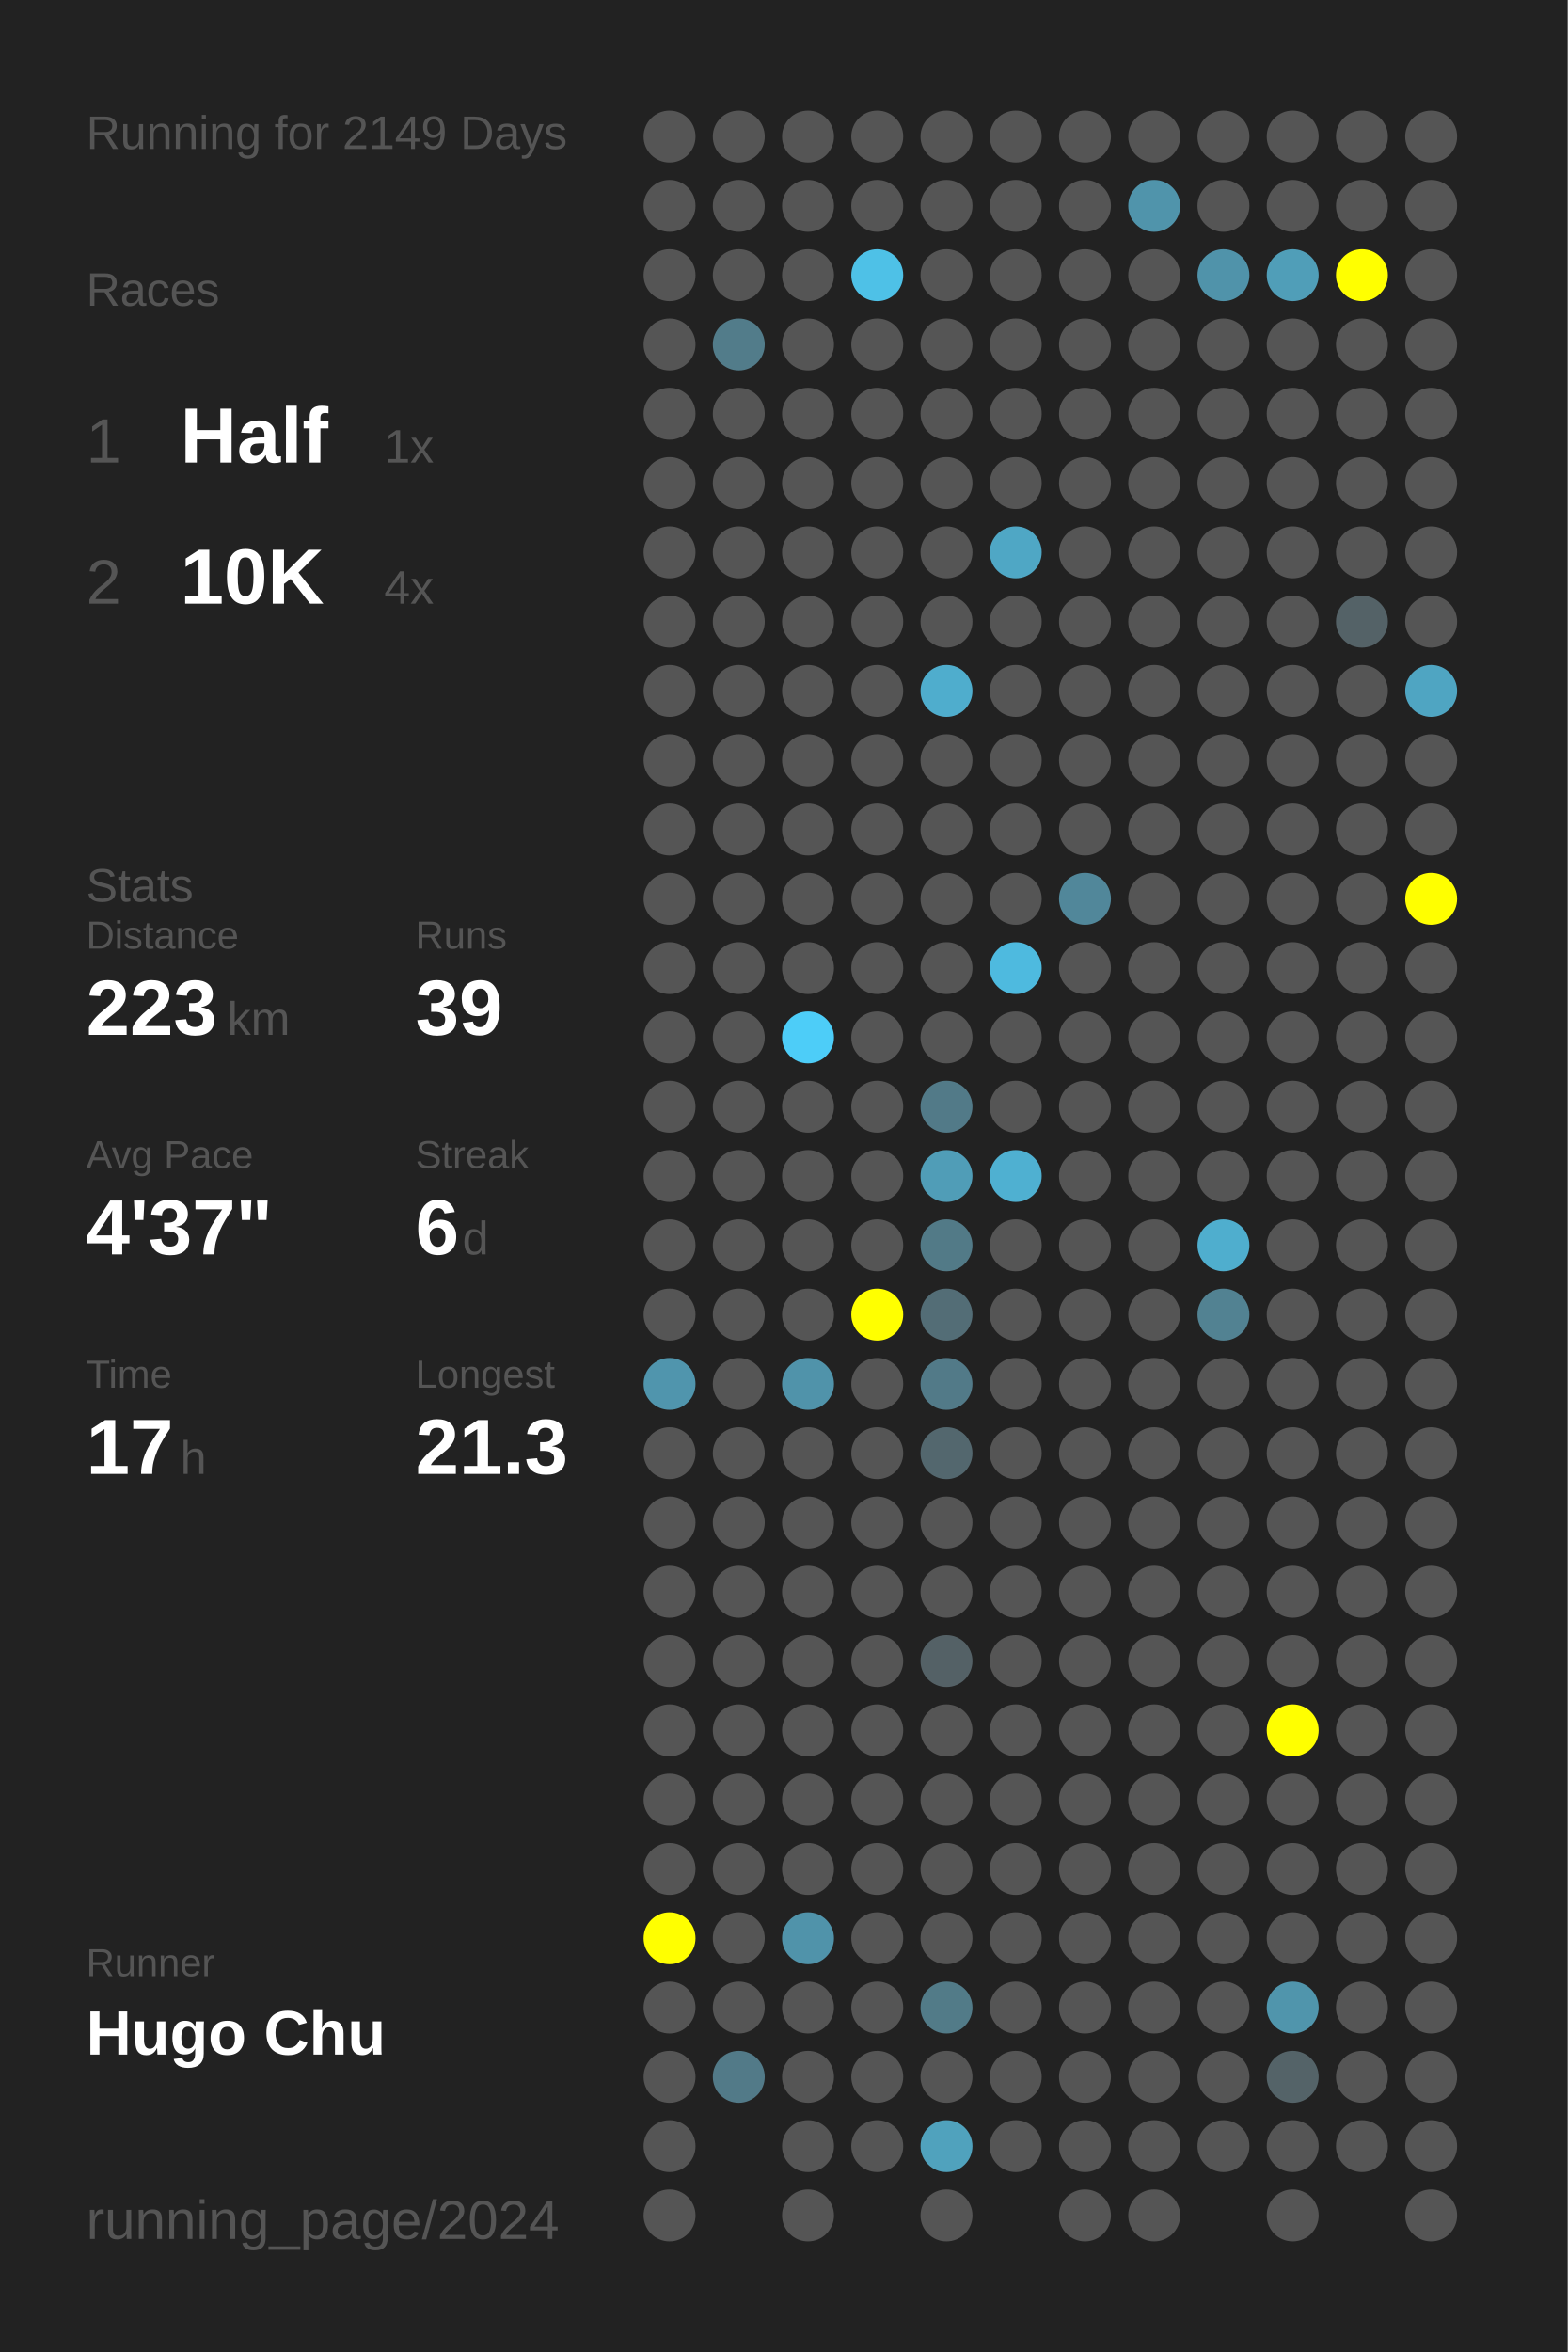
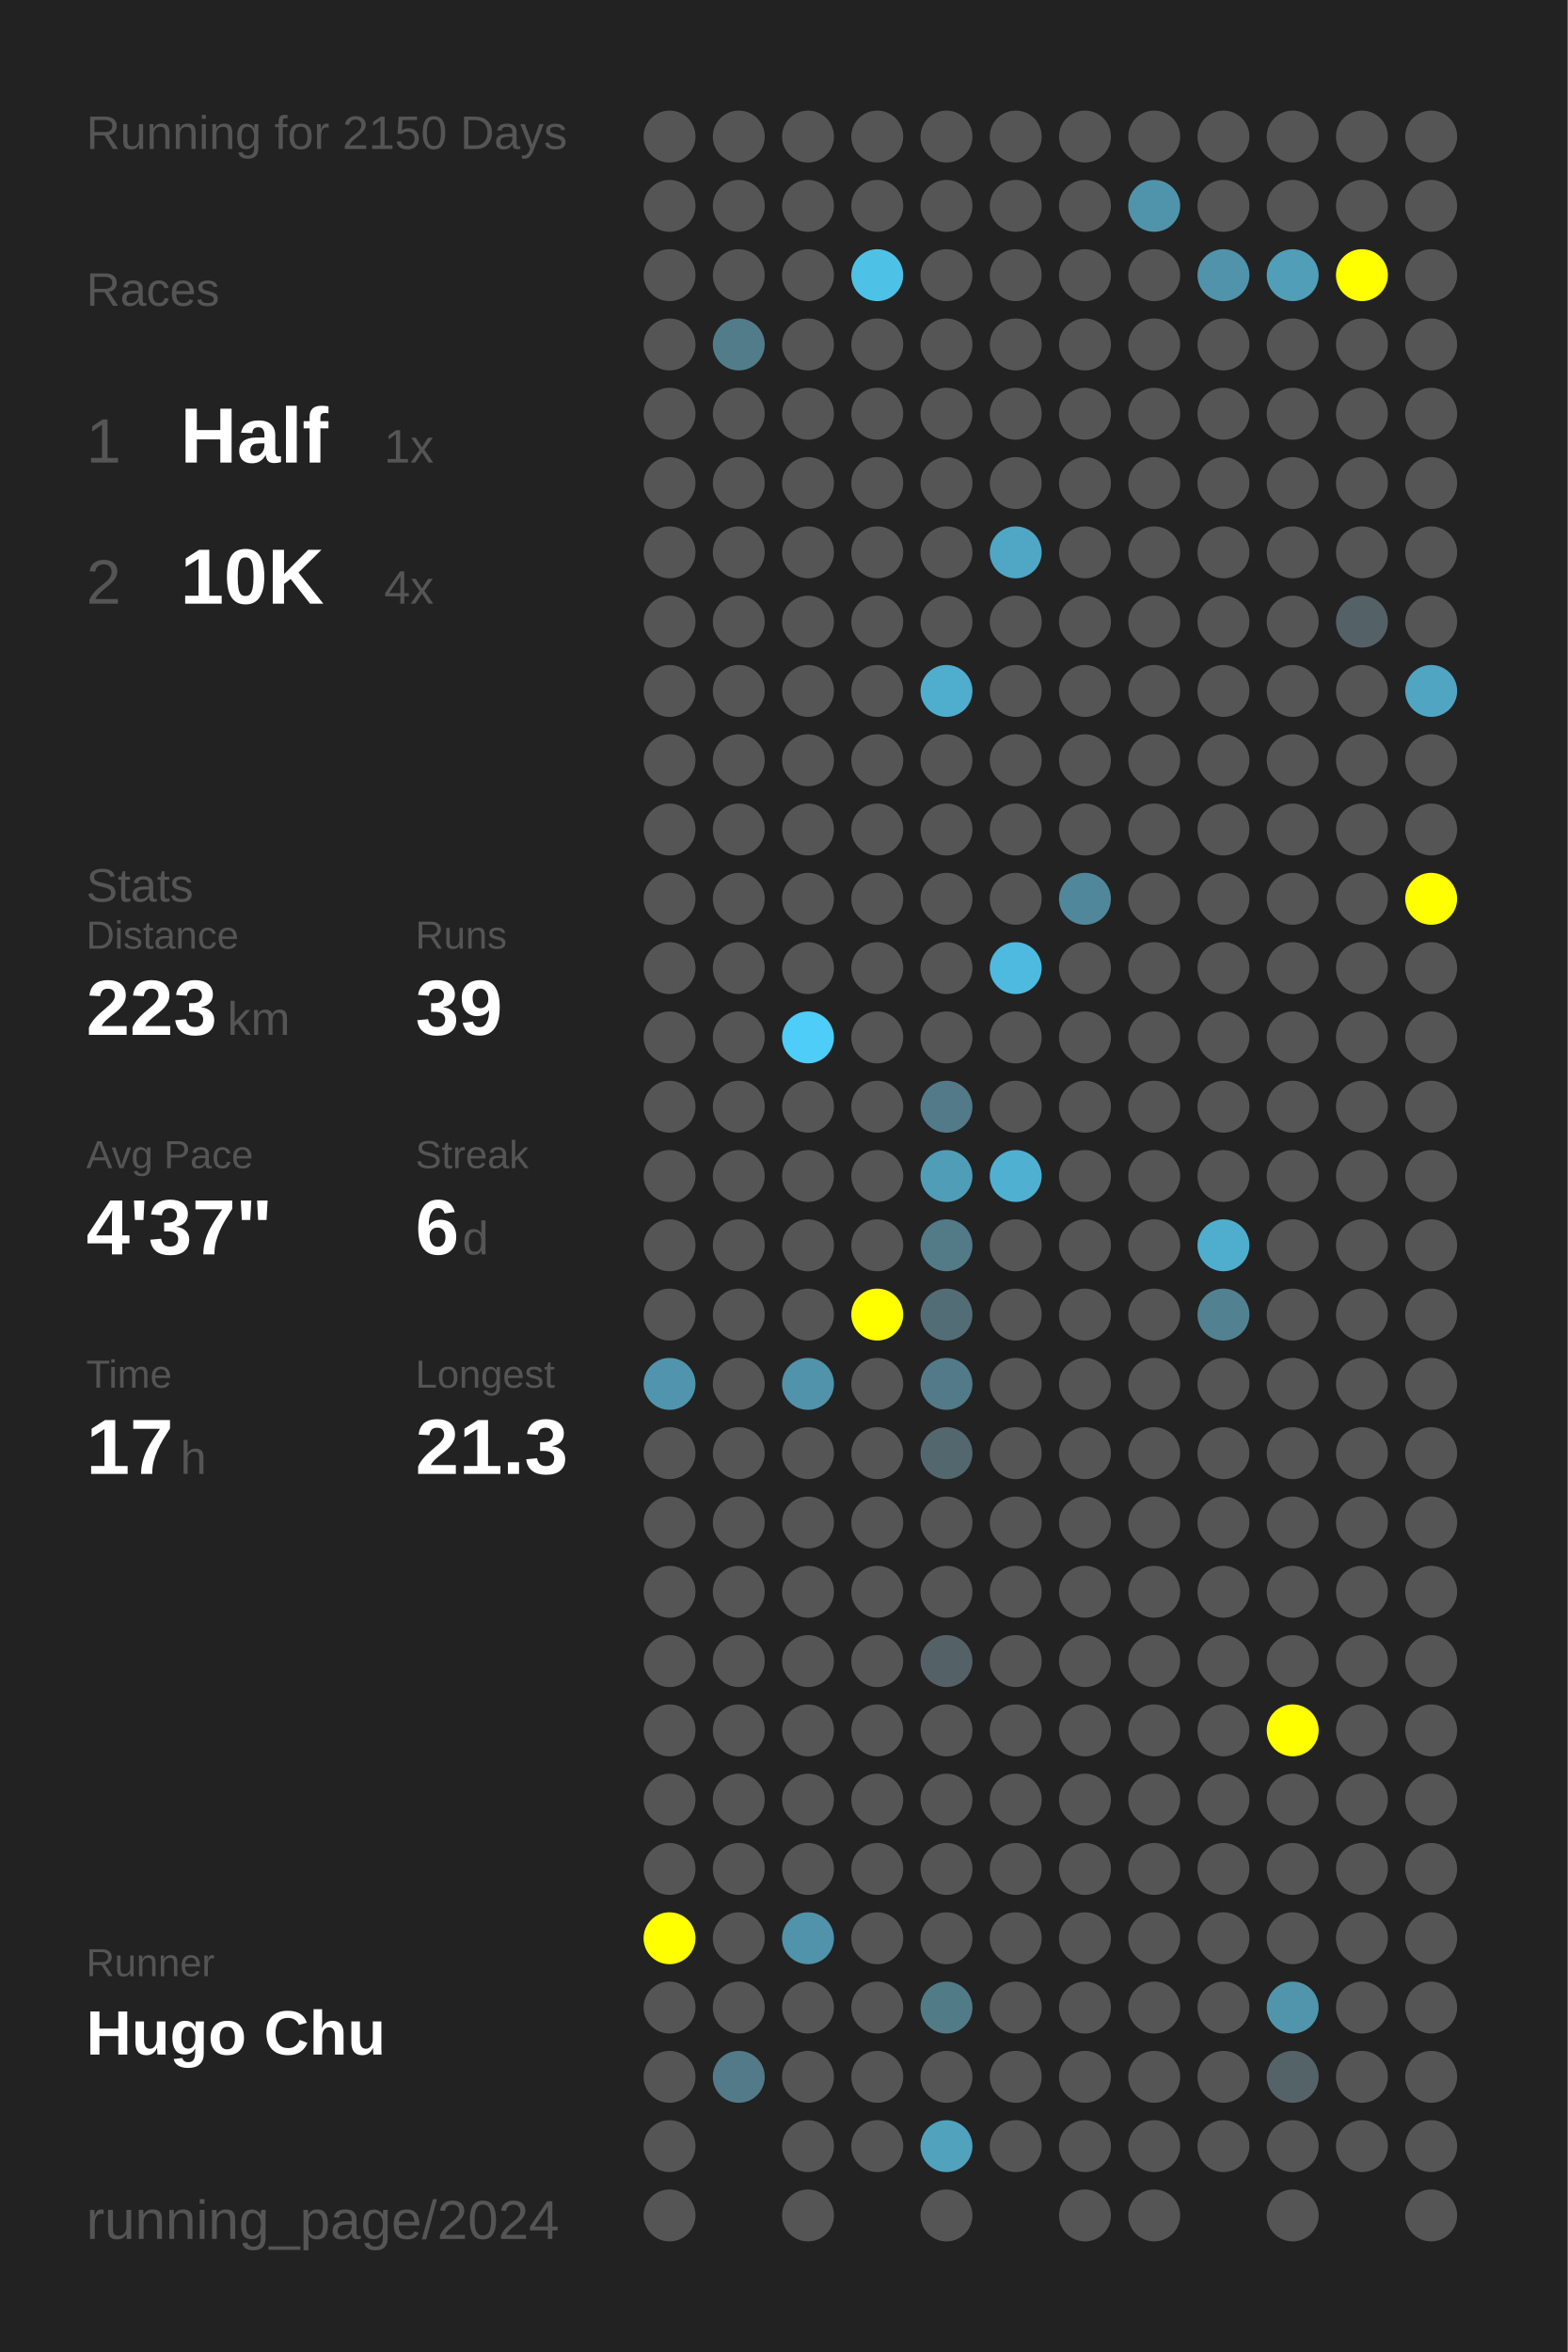
<svg xmlns="http://www.w3.org/2000/svg" baseProfile="full" height="300mm" version="1.1" viewBox="0,0,200,300" width="200mm">
  <defs />
  <rect fill="#222222" height="300" width="200" x="0" y="0" />
-   <text fill="#555555" style="font-size:6px; font-family:Arial;" x="11" y="19">Running for 2149 Days</text>
+   <text fill="#555555" style="font-size:6px; font-family:Arial;" x="11" y="19">Running for 2150 Days</text>
  <text fill="#555555" style="font-size:6px; font-family:Arial;" x="11" y="39">Races</text>
  <text fill="#555555" style="font-size:8px; font-family:Arial;" x="11" y="59">1</text>
  <text fill="#FFFFFF" style="font-size:10px; font-family:Arial; font-weight:bold;" x="23" y="59">Half</text>
  <text fill="#555555" style="font-size:6px; font-family:Arial;" x="49" y="59">1x</text>
  <text fill="#555555" style="font-size:8px; font-family:Arial;" x="11" y="77">2</text>
  <text fill="#FFFFFF" style="font-size:10px; font-family:Arial; font-weight:bold;" x="23" y="77">10K</text>
  <text fill="#555555" style="font-size:6px; font-family:Arial;" x="49" y="77">4x</text>
  <text fill="#555555" style="font-size:6px; font-family:Arial;" x="11" y="115">Stats</text>
  <text fill="#555555" style="font-size:5px; font-family:Arial;" x="11" y="121">Distance</text>
  <text fill="#FFFFFF" style="font-size:10px; font-family:Arial; font-weight:bold;" x="11" y="132">223</text>
  <text fill="#555555" style="font-size:6px; font-family:Arial;" x="29" y="132">km</text>
  <text fill="#555555" style="font-size:5px; font-family:Arial;" x="53" y="121">Runs</text>
  <text fill="#FFFFFF" style="font-size:10px; font-family:Arial; font-weight:bold;" x="53" y="132">39</text>
  <text fill="#555555" style="font-size:5px; font-family:Arial;" x="11" y="149">Avg Pace</text>
  <text fill="#FFFFFF" style="font-size:10px; font-family:Arial; font-weight:bold;" x="11" y="160">4'37"</text>
  <text fill="#555555" style="font-size:5px; font-family:Arial;" x="53" y="149">Streak</text>
  <text fill="#FFFFFF" style="font-size:10px; font-family:Arial; font-weight:bold;" x="53" y="160">6</text>
  <text fill="#555555" style="font-size:6px; font-family:Arial;" x="59" y="160">d</text>
  <text fill="#555555" style="font-size:5px; font-family:Arial;" x="11" y="177">Time</text>
  <text fill="#FFFFFF" style="font-size:10px; font-family:Arial; font-weight:bold;" x="11" y="188">17</text>
  <text fill="#555555" style="font-size:6px; font-family:Arial;" x="23" y="188">h</text>
  <text fill="#555555" style="font-size:5px; font-family:Arial;" x="53" y="177">Longest</text>
  <text fill="#FFFFFF" style="font-size:10px; font-family:Arial; font-weight:bold;" x="53" y="188">21.3</text>
  <text fill="#555555" style="font-size:5px; font-family:Arial;" x="11" y="252.065">Runner</text>
  <text fill="#FFFFFF" style="font-size:8px; font-family:Arial; font-weight:bold;" x="11" y="262.065">Hugo Chu</text>
  <text fill="#555555" style="font-size:7px; font-family:Arial;" x="11" y="285.581">running_page/2024</text>
  <circle cx="85.417" cy="17.419" fill="#555555" r="3.312" />
  <circle cx="85.417" cy="26.258" fill="#555555" r="3.312" />
  <circle cx="85.417" cy="35.097" fill="#555555" r="3.312" />
  <circle cx="85.417" cy="43.935" fill="#555555" r="3.312" />
  <circle cx="85.417" cy="52.774" fill="#555555" r="3.312" />
  <circle cx="85.417" cy="61.613" fill="#555555" r="3.312" />
  <circle cx="85.417" cy="70.452" fill="#555555" r="3.312" />
  <circle cx="85.417" cy="79.29" fill="#555555" r="3.312" />
  <circle cx="85.417" cy="88.129" fill="#555555" r="3.312" />
  <circle cx="85.417" cy="96.968" fill="#555555" r="3.312" />
  <circle cx="85.417" cy="105.806" fill="#555555" r="3.312" />
  <circle cx="85.417" cy="114.645" fill="#555555" r="3.312" />
  <circle cx="85.417" cy="123.484" fill="#555555" r="3.312" />
  <circle cx="85.417" cy="132.323" fill="#555555" r="3.312" />
  <circle cx="85.417" cy="141.161" fill="#555555" r="3.312" />
  <circle cx="85.417" cy="150" fill="#555555" r="3.312" />
  <circle cx="85.417" cy="158.839" fill="#555555" r="3.312" />
  <circle cx="85.417" cy="167.677" fill="#555555" r="3.312" />
  <circle cx="85.417" cy="176.516" fill="#5095ad" r="3.312" />
  <circle cx="85.417" cy="185.355" fill="#555555" r="3.312" />
  <circle cx="85.417" cy="194.194" fill="#555555" r="3.312" />
  <circle cx="85.417" cy="203.032" fill="#555555" r="3.312" />
  <circle cx="85.417" cy="211.871" fill="#555555" r="3.312" />
  <circle cx="85.417" cy="220.71" fill="#555555" r="3.312" />
  <circle cx="85.417" cy="229.548" fill="#555555" r="3.312" />
  <circle cx="85.417" cy="238.387" fill="#555555" r="3.312" />
  <circle cx="85.417" cy="247.226" fill="#FFFF00" r="3.312" />
  <circle cx="85.417" cy="256.065" fill="#555555" r="3.312" />
  <circle cx="85.417" cy="264.903" fill="#555555" r="3.312" />
  <circle cx="85.417" cy="273.742" fill="#555555" r="3.312" />
  <circle cx="85.417" cy="282.581" fill="#555555" r="3.312" />
  <circle cx="94.25" cy="17.419" fill="#555555" r="3.312" />
  <circle cx="94.25" cy="26.258" fill="#555555" r="3.312" />
  <circle cx="94.25" cy="35.097" fill="#555555" r="3.312" />
  <circle cx="94.25" cy="43.935" fill="#527c8a" r="3.312" />
  <circle cx="94.25" cy="52.774" fill="#555555" r="3.312" />
  <circle cx="94.25" cy="61.613" fill="#555555" r="3.312" />
  <circle cx="94.25" cy="70.452" fill="#555555" r="3.312" />
  <circle cx="94.25" cy="79.29" fill="#555555" r="3.312" />
  <circle cx="94.25" cy="88.129" fill="#555555" r="3.312" />
  <circle cx="94.25" cy="96.968" fill="#555555" r="3.312" />
  <circle cx="94.25" cy="105.806" fill="#555555" r="3.312" />
  <circle cx="94.25" cy="114.645" fill="#555555" r="3.312" />
  <circle cx="94.25" cy="123.484" fill="#555555" r="3.312" />
  <circle cx="94.25" cy="132.323" fill="#555555" r="3.312" />
  <circle cx="94.25" cy="141.161" fill="#555555" r="3.312" />
  <circle cx="94.25" cy="150" fill="#555555" r="3.312" />
  <circle cx="94.25" cy="158.839" fill="#555555" r="3.312" />
  <circle cx="94.25" cy="167.677" fill="#555555" r="3.312" />
  <circle cx="94.25" cy="176.516" fill="#555555" r="3.312" />
  <circle cx="94.25" cy="185.355" fill="#555555" r="3.312" />
  <circle cx="94.25" cy="194.194" fill="#555555" r="3.312" />
  <circle cx="94.25" cy="203.032" fill="#555555" r="3.312" />
  <circle cx="94.25" cy="211.871" fill="#555555" r="3.312" />
  <circle cx="94.25" cy="220.71" fill="#555555" r="3.312" />
  <circle cx="94.25" cy="229.548" fill="#555555" r="3.312" />
  <circle cx="94.25" cy="238.387" fill="#555555" r="3.312" />
  <circle cx="94.25" cy="247.226" fill="#555555" r="3.312" />
  <circle cx="94.25" cy="256.065" fill="#555555" r="3.312" />
  <circle cx="94.25" cy="264.903" fill="#527a88" r="3.312" />
  <circle cx="103.083" cy="17.419" fill="#555555" r="3.312" />
  <circle cx="103.083" cy="26.258" fill="#555555" r="3.312" />
  <circle cx="103.083" cy="35.097" fill="#555555" r="3.312" />
  <circle cx="103.083" cy="43.935" fill="#555555" r="3.312" />
  <circle cx="103.083" cy="52.774" fill="#555555" r="3.312" />
  <circle cx="103.083" cy="61.613" fill="#555555" r="3.312" />
  <circle cx="103.083" cy="70.452" fill="#555555" r="3.312" />
  <circle cx="103.083" cy="79.29" fill="#555555" r="3.312" />
  <circle cx="103.083" cy="88.129" fill="#555555" r="3.312" />
  <circle cx="103.083" cy="96.968" fill="#555555" r="3.312" />
  <circle cx="103.083" cy="105.806" fill="#555555" r="3.312" />
  <circle cx="103.083" cy="114.645" fill="#555555" r="3.312" />
  <circle cx="103.083" cy="123.484" fill="#555555" r="3.312" />
  <circle cx="103.083" cy="132.323" fill="#4dcdf8" r="3.312" />
  <circle cx="103.083" cy="141.161" fill="#555555" r="3.312" />
  <circle cx="103.083" cy="150" fill="#555555" r="3.312" />
  <circle cx="103.083" cy="158.839" fill="#555555" r="3.312" />
  <circle cx="103.083" cy="167.677" fill="#555555" r="3.312" />
  <circle cx="103.083" cy="176.516" fill="#5093aa" r="3.312" />
  <circle cx="103.083" cy="185.355" fill="#555555" r="3.312" />
  <circle cx="103.083" cy="194.194" fill="#555555" r="3.312" />
  <circle cx="103.083" cy="203.032" fill="#555555" r="3.312" />
  <circle cx="103.083" cy="211.871" fill="#555555" r="3.312" />
  <circle cx="103.083" cy="220.71" fill="#555555" r="3.312" />
  <circle cx="103.083" cy="229.548" fill="#555555" r="3.312" />
  <circle cx="103.083" cy="238.387" fill="#555555" r="3.312" />
  <circle cx="103.083" cy="247.226" fill="#5093aa" r="3.312" />
  <circle cx="103.083" cy="256.065" fill="#555555" r="3.312" />
  <circle cx="103.083" cy="264.903" fill="#555555" r="3.312" />
  <circle cx="103.083" cy="273.742" fill="#555555" r="3.312" />
  <circle cx="103.083" cy="282.581" fill="#555555" r="3.312" />
  <circle cx="111.917" cy="17.419" fill="#555555" r="3.312" />
  <circle cx="111.917" cy="26.258" fill="#555555" r="3.312" />
  <circle cx="111.917" cy="35.097" fill="#4ec1e7" r="3.312" />
  <circle cx="111.917" cy="43.935" fill="#555555" r="3.312" />
  <circle cx="111.917" cy="52.774" fill="#555555" r="3.312" />
  <circle cx="111.917" cy="61.613" fill="#555555" r="3.312" />
  <circle cx="111.917" cy="70.452" fill="#555555" r="3.312" />
  <circle cx="111.917" cy="79.29" fill="#555555" r="3.312" />
  <circle cx="111.917" cy="88.129" fill="#555555" r="3.312" />
  <circle cx="111.917" cy="96.968" fill="#555555" r="3.312" />
  <circle cx="111.917" cy="105.806" fill="#555555" r="3.312" />
  <circle cx="111.917" cy="114.645" fill="#555555" r="3.312" />
  <circle cx="111.917" cy="123.484" fill="#555555" r="3.312" />
  <circle cx="111.917" cy="132.323" fill="#555555" r="3.312" />
  <circle cx="111.917" cy="141.161" fill="#555555" r="3.312" />
  <circle cx="111.917" cy="150" fill="#555555" r="3.312" />
  <circle cx="111.917" cy="158.839" fill="#555555" r="3.312" />
  <circle cx="111.917" cy="167.677" fill="#FFFF00" r="3.312" />
  <circle cx="111.917" cy="176.516" fill="#555555" r="3.312" />
  <circle cx="111.917" cy="185.355" fill="#555555" r="3.312" />
  <circle cx="111.917" cy="194.194" fill="#555555" r="3.312" />
  <circle cx="111.917" cy="203.032" fill="#555555" r="3.312" />
  <circle cx="111.917" cy="211.871" fill="#555555" r="3.312" />
  <circle cx="111.917" cy="220.71" fill="#555555" r="3.312" />
  <circle cx="111.917" cy="229.548" fill="#555555" r="3.312" />
  <circle cx="111.917" cy="238.387" fill="#555555" r="3.312" />
  <circle cx="111.917" cy="247.226" fill="#555555" r="3.312" />
  <circle cx="111.917" cy="256.065" fill="#555555" r="3.312" />
  <circle cx="111.917" cy="264.903" fill="#555555" r="3.312" />
  <circle cx="111.917" cy="273.742" fill="#555555" r="3.312" />
  <circle cx="120.75" cy="17.419" fill="#555555" r="3.312" />
  <circle cx="120.75" cy="26.258" fill="#555555" r="3.312" />
  <circle cx="120.75" cy="35.097" fill="#555555" r="3.312" />
  <circle cx="120.75" cy="43.935" fill="#555555" r="3.312" />
  <circle cx="120.75" cy="52.774" fill="#555555" r="3.312" />
  <circle cx="120.75" cy="61.613" fill="#555555" r="3.312" />
  <circle cx="120.75" cy="70.452" fill="#555555" r="3.312" />
  <circle cx="120.75" cy="79.29" fill="#555555" r="3.312" />
  <circle cx="120.75" cy="88.129" fill="#4fadcd" r="3.312" />
  <circle cx="120.75" cy="96.968" fill="#555555" r="3.312" />
  <circle cx="120.75" cy="105.806" fill="#555555" r="3.312" />
  <circle cx="120.75" cy="114.645" fill="#555555" r="3.312" />
  <circle cx="120.75" cy="123.484" fill="#555555" r="3.312" />
  <circle cx="120.75" cy="132.323" fill="#555555" r="3.312" />
  <circle cx="120.75" cy="141.161" fill="#527a88" r="3.312" />
  <circle cx="120.75" cy="150" fill="#509db7" r="3.312" />
  <circle cx="120.75" cy="158.839" fill="#527a87" r="3.312" />
  <circle cx="120.75" cy="167.677" fill="#536d76" r="3.312" />
  <circle cx="120.75" cy="176.516" fill="#527a88" r="3.312" />
  <circle cx="120.75" cy="185.355" fill="#53676e" r="3.312" />
  <circle cx="120.75" cy="194.194" fill="#555555" r="3.312" />
  <circle cx="120.75" cy="203.032" fill="#555555" r="3.312" />
  <circle cx="120.75" cy="211.871" fill="#546166" r="3.312" />
  <circle cx="120.75" cy="220.71" fill="#555555" r="3.312" />
  <circle cx="120.75" cy="229.548" fill="#555555" r="3.312" />
  <circle cx="120.75" cy="238.387" fill="#555555" r="3.312" />
  <circle cx="120.75" cy="247.226" fill="#555555" r="3.312" />
  <circle cx="120.75" cy="256.065" fill="#527b88" r="3.312" />
  <circle cx="120.75" cy="264.903" fill="#555555" r="3.312" />
  <circle cx="120.75" cy="273.742" fill="#50a2bd" r="3.312" />
  <circle cx="120.75" cy="282.581" fill="#555555" r="3.312" />
  <circle cx="129.583" cy="17.419" fill="#555555" r="3.312" />
  <circle cx="129.583" cy="26.258" fill="#555555" r="3.312" />
  <circle cx="129.583" cy="35.097" fill="#555555" r="3.312" />
  <circle cx="129.583" cy="43.935" fill="#555555" r="3.312" />
  <circle cx="129.583" cy="52.774" fill="#555555" r="3.312" />
  <circle cx="129.583" cy="61.613" fill="#555555" r="3.312" />
  <circle cx="129.583" cy="70.452" fill="#4fa7c5" r="3.312" />
  <circle cx="129.583" cy="79.29" fill="#555555" r="3.312" />
  <circle cx="129.583" cy="88.129" fill="#555555" r="3.312" />
  <circle cx="129.583" cy="96.968" fill="#555555" r="3.312" />
  <circle cx="129.583" cy="105.806" fill="#555555" r="3.312" />
  <circle cx="129.583" cy="114.645" fill="#555555" r="3.312" />
  <circle cx="129.583" cy="123.484" fill="#4ebadf" r="3.312" />
  <circle cx="129.583" cy="132.323" fill="#555555" r="3.312" />
  <circle cx="129.583" cy="141.161" fill="#555555" r="3.312" />
  <circle cx="129.583" cy="150" fill="#4fb0d1" r="3.312" />
  <circle cx="129.583" cy="158.839" fill="#555555" r="3.312" />
  <circle cx="129.583" cy="167.677" fill="#555555" r="3.312" />
  <circle cx="129.583" cy="176.516" fill="#555555" r="3.312" />
  <circle cx="129.583" cy="185.355" fill="#555555" r="3.312" />
  <circle cx="129.583" cy="194.194" fill="#555555" r="3.312" />
  <circle cx="129.583" cy="203.032" fill="#555555" r="3.312" />
  <circle cx="129.583" cy="211.871" fill="#555555" r="3.312" />
  <circle cx="129.583" cy="220.71" fill="#555555" r="3.312" />
  <circle cx="129.583" cy="229.548" fill="#555555" r="3.312" />
  <circle cx="129.583" cy="238.387" fill="#555555" r="3.312" />
  <circle cx="129.583" cy="247.226" fill="#555555" r="3.312" />
  <circle cx="129.583" cy="256.065" fill="#555555" r="3.312" />
  <circle cx="129.583" cy="264.903" fill="#555555" r="3.312" />
  <circle cx="129.583" cy="273.742" fill="#555555" r="3.312" />
  <circle cx="138.417" cy="17.419" fill="#555555" r="3.312" />
  <circle cx="138.417" cy="26.258" fill="#555555" r="3.312" />
  <circle cx="138.417" cy="35.097" fill="#555555" r="3.312" />
  <circle cx="138.417" cy="43.935" fill="#555555" r="3.312" />
  <circle cx="138.417" cy="52.774" fill="#555555" r="3.312" />
  <circle cx="138.417" cy="61.613" fill="#555555" r="3.312" />
  <circle cx="138.417" cy="70.452" fill="#555555" r="3.312" />
  <circle cx="138.417" cy="79.29" fill="#555555" r="3.312" />
  <circle cx="138.417" cy="88.129" fill="#555555" r="3.312" />
  <circle cx="138.417" cy="96.968" fill="#555555" r="3.312" />
  <circle cx="138.417" cy="105.806" fill="#555555" r="3.312" />
  <circle cx="138.417" cy="114.645" fill="#51879a" r="3.312" />
  <circle cx="138.417" cy="123.484" fill="#555555" r="3.312" />
  <circle cx="138.417" cy="132.323" fill="#555555" r="3.312" />
  <circle cx="138.417" cy="141.161" fill="#555555" r="3.312" />
  <circle cx="138.417" cy="150" fill="#555555" r="3.312" />
  <circle cx="138.417" cy="158.839" fill="#555555" r="3.312" />
  <circle cx="138.417" cy="167.677" fill="#555555" r="3.312" />
  <circle cx="138.417" cy="176.516" fill="#555555" r="3.312" />
  <circle cx="138.417" cy="185.355" fill="#555555" r="3.312" />
  <circle cx="138.417" cy="194.194" fill="#555555" r="3.312" />
  <circle cx="138.417" cy="203.032" fill="#555555" r="3.312" />
  <circle cx="138.417" cy="211.871" fill="#555555" r="3.312" />
  <circle cx="138.417" cy="220.71" fill="#555555" r="3.312" />
  <circle cx="138.417" cy="229.548" fill="#555555" r="3.312" />
  <circle cx="138.417" cy="238.387" fill="#555555" r="3.312" />
  <circle cx="138.417" cy="247.226" fill="#555555" r="3.312" />
  <circle cx="138.417" cy="256.065" fill="#555555" r="3.312" />
  <circle cx="138.417" cy="264.903" fill="#555555" r="3.312" />
  <circle cx="138.417" cy="273.742" fill="#555555" r="3.312" />
  <circle cx="138.417" cy="282.581" fill="#555555" r="3.312" />
  <circle cx="147.25" cy="17.419" fill="#555555" r="3.312" />
  <circle cx="147.25" cy="26.258" fill="#5094ab" r="3.312" />
  <circle cx="147.25" cy="35.097" fill="#555555" r="3.312" />
  <circle cx="147.25" cy="43.935" fill="#555555" r="3.312" />
  <circle cx="147.25" cy="52.774" fill="#555555" r="3.312" />
  <circle cx="147.25" cy="61.613" fill="#555555" r="3.312" />
  <circle cx="147.25" cy="70.452" fill="#555555" r="3.312" />
  <circle cx="147.25" cy="79.29" fill="#555555" r="3.312" />
  <circle cx="147.25" cy="88.129" fill="#555555" r="3.312" />
  <circle cx="147.25" cy="96.968" fill="#555555" r="3.312" />
  <circle cx="147.25" cy="105.806" fill="#555555" r="3.312" />
  <circle cx="147.25" cy="114.645" fill="#555555" r="3.312" />
  <circle cx="147.25" cy="123.484" fill="#555555" r="3.312" />
  <circle cx="147.25" cy="132.323" fill="#555555" r="3.312" />
  <circle cx="147.25" cy="141.161" fill="#555555" r="3.312" />
  <circle cx="147.25" cy="150" fill="#555555" r="3.312" />
  <circle cx="147.25" cy="158.839" fill="#555555" r="3.312" />
  <circle cx="147.25" cy="167.677" fill="#555555" r="3.312" />
  <circle cx="147.25" cy="176.516" fill="#555555" r="3.312" />
  <circle cx="147.25" cy="185.355" fill="#555555" r="3.312" />
  <circle cx="147.25" cy="194.194" fill="#555555" r="3.312" />
  <circle cx="147.25" cy="203.032" fill="#555555" r="3.312" />
  <circle cx="147.25" cy="211.871" fill="#555555" r="3.312" />
  <circle cx="147.25" cy="220.71" fill="#555555" r="3.312" />
  <circle cx="147.25" cy="229.548" fill="#555555" r="3.312" />
  <circle cx="147.25" cy="238.387" fill="#555555" r="3.312" />
  <circle cx="147.25" cy="247.226" fill="#555555" r="3.312" />
  <circle cx="147.25" cy="256.065" fill="#555555" r="3.312" />
  <circle cx="147.25" cy="264.903" fill="#555555" r="3.312" />
  <circle cx="147.25" cy="273.742" fill="#555555" r="3.312" />
  <circle cx="147.25" cy="282.581" fill="#555555" r="3.312" />
  <circle cx="156.083" cy="17.419" fill="#555555" r="3.312" />
  <circle cx="156.083" cy="26.258" fill="#555555" r="3.312" />
  <circle cx="156.083" cy="35.097" fill="#5093aa" r="3.312" />
  <circle cx="156.083" cy="43.935" fill="#555555" r="3.312" />
  <circle cx="156.083" cy="52.774" fill="#555555" r="3.312" />
  <circle cx="156.083" cy="61.613" fill="#555555" r="3.312" />
  <circle cx="156.083" cy="70.452" fill="#555555" r="3.312" />
  <circle cx="156.083" cy="79.29" fill="#555555" r="3.312" />
  <circle cx="156.083" cy="88.129" fill="#555555" r="3.312" />
  <circle cx="156.083" cy="96.968" fill="#555555" r="3.312" />
  <circle cx="156.083" cy="105.806" fill="#555555" r="3.312" />
  <circle cx="156.083" cy="114.645" fill="#555555" r="3.312" />
  <circle cx="156.083" cy="123.484" fill="#555555" r="3.312" />
  <circle cx="156.083" cy="132.323" fill="#555555" r="3.312" />
  <circle cx="156.083" cy="141.161" fill="#555555" r="3.312" />
  <circle cx="156.083" cy="150" fill="#555555" r="3.312" />
  <circle cx="156.083" cy="158.839" fill="#4faece" r="3.312" />
  <circle cx="156.083" cy="167.677" fill="#528292" r="3.312" />
  <circle cx="156.083" cy="176.516" fill="#555555" r="3.312" />
  <circle cx="156.083" cy="185.355" fill="#555555" r="3.312" />
  <circle cx="156.083" cy="194.194" fill="#555555" r="3.312" />
  <circle cx="156.083" cy="203.032" fill="#555555" r="3.312" />
  <circle cx="156.083" cy="211.871" fill="#555555" r="3.312" />
  <circle cx="156.083" cy="220.71" fill="#555555" r="3.312" />
  <circle cx="156.083" cy="229.548" fill="#555555" r="3.312" />
  <circle cx="156.083" cy="238.387" fill="#555555" r="3.312" />
  <circle cx="156.083" cy="247.226" fill="#555555" r="3.312" />
  <circle cx="156.083" cy="256.065" fill="#555555" r="3.312" />
  <circle cx="156.083" cy="264.903" fill="#555555" r="3.312" />
  <circle cx="156.083" cy="273.742" fill="#555555" r="3.312" />
  <circle cx="164.917" cy="17.419" fill="#555555" r="3.312" />
  <circle cx="164.917" cy="26.258" fill="#555555" r="3.312" />
  <circle cx="164.917" cy="35.097" fill="#509eb8" r="3.312" />
  <circle cx="164.917" cy="43.935" fill="#555555" r="3.312" />
  <circle cx="164.917" cy="52.774" fill="#555555" r="3.312" />
  <circle cx="164.917" cy="61.613" fill="#555555" r="3.312" />
  <circle cx="164.917" cy="70.452" fill="#555555" r="3.312" />
  <circle cx="164.917" cy="79.29" fill="#555555" r="3.312" />
  <circle cx="164.917" cy="88.129" fill="#555555" r="3.312" />
  <circle cx="164.917" cy="96.968" fill="#555555" r="3.312" />
  <circle cx="164.917" cy="105.806" fill="#555555" r="3.312" />
  <circle cx="164.917" cy="114.645" fill="#555555" r="3.312" />
  <circle cx="164.917" cy="123.484" fill="#555555" r="3.312" />
  <circle cx="164.917" cy="132.323" fill="#555555" r="3.312" />
  <circle cx="164.917" cy="141.161" fill="#555555" r="3.312" />
  <circle cx="164.917" cy="150" fill="#555555" r="3.312" />
  <circle cx="164.917" cy="158.839" fill="#555555" r="3.312" />
  <circle cx="164.917" cy="167.677" fill="#555555" r="3.312" />
  <circle cx="164.917" cy="176.516" fill="#555555" r="3.312" />
  <circle cx="164.917" cy="185.355" fill="#555555" r="3.312" />
  <circle cx="164.917" cy="194.194" fill="#555555" r="3.312" />
  <circle cx="164.917" cy="203.032" fill="#555555" r="3.312" />
  <circle cx="164.917" cy="211.871" fill="#555555" r="3.312" />
  <circle cx="164.917" cy="220.71" fill="#FFFF00" r="3.312" />
  <circle cx="164.917" cy="229.548" fill="#555555" r="3.312" />
  <circle cx="164.917" cy="238.387" fill="#555555" r="3.312" />
  <circle cx="164.917" cy="247.226" fill="#555555" r="3.312" />
  <circle cx="164.917" cy="256.065" fill="#5095ac" r="3.312" />
  <circle cx="164.917" cy="264.903" fill="#546368" r="3.312" />
  <circle cx="164.917" cy="273.742" fill="#555555" r="3.312" />
  <circle cx="164.917" cy="282.581" fill="#555555" r="3.312" />
  <circle cx="173.75" cy="17.419" fill="#555555" r="3.312" />
  <circle cx="173.75" cy="26.258" fill="#555555" r="3.312" />
  <circle cx="173.75" cy="35.097" fill="#FFFF00" r="3.312" />
  <circle cx="173.75" cy="43.935" fill="#555555" r="3.312" />
  <circle cx="173.75" cy="52.774" fill="#555555" r="3.312" />
  <circle cx="173.75" cy="61.613" fill="#555555" r="3.312" />
  <circle cx="173.75" cy="70.452" fill="#555555" r="3.312" />
  <circle cx="173.75" cy="79.29" fill="#546267" r="3.312" />
  <circle cx="173.75" cy="88.129" fill="#555555" r="3.312" />
  <circle cx="173.75" cy="96.968" fill="#555555" r="3.312" />
  <circle cx="173.75" cy="105.806" fill="#555555" r="3.312" />
  <circle cx="173.75" cy="114.645" fill="#555555" r="3.312" />
  <circle cx="173.75" cy="123.484" fill="#555555" r="3.312" />
  <circle cx="173.75" cy="132.323" fill="#555555" r="3.312" />
  <circle cx="173.75" cy="141.161" fill="#555555" r="3.312" />
  <circle cx="173.75" cy="150" fill="#555555" r="3.312" />
  <circle cx="173.75" cy="158.839" fill="#555555" r="3.312" />
  <circle cx="173.75" cy="167.677" fill="#555555" r="3.312" />
  <circle cx="173.75" cy="176.516" fill="#555555" r="3.312" />
  <circle cx="173.75" cy="185.355" fill="#555555" r="3.312" />
  <circle cx="173.75" cy="194.194" fill="#555555" r="3.312" />
  <circle cx="173.75" cy="203.032" fill="#555555" r="3.312" />
  <circle cx="173.75" cy="211.871" fill="#555555" r="3.312" />
  <circle cx="173.75" cy="220.71" fill="#555555" r="3.312" />
  <circle cx="173.75" cy="229.548" fill="#555555" r="3.312" />
  <circle cx="173.75" cy="238.387" fill="#555555" r="3.312" />
  <circle cx="173.75" cy="247.226" fill="#555555" r="3.312" />
  <circle cx="173.75" cy="256.065" fill="#555555" r="3.312" />
  <circle cx="173.75" cy="264.903" fill="#555555" r="3.312" />
  <circle cx="173.75" cy="273.742" fill="#555555" r="3.312" />
  <circle cx="182.583" cy="17.419" fill="#555555" r="3.312" />
  <circle cx="182.583" cy="26.258" fill="#555555" r="3.312" />
  <circle cx="182.583" cy="35.097" fill="#555555" r="3.312" />
  <circle cx="182.583" cy="43.935" fill="#555555" r="3.312" />
  <circle cx="182.583" cy="52.774" fill="#555555" r="3.312" />
  <circle cx="182.583" cy="61.613" fill="#555555" r="3.312" />
  <circle cx="182.583" cy="70.452" fill="#555555" r="3.312" />
  <circle cx="182.583" cy="79.29" fill="#555555" r="3.312" />
  <circle cx="182.583" cy="88.129" fill="#4fa5c2" r="3.312" />
  <circle cx="182.583" cy="96.968" fill="#555555" r="3.312" />
  <circle cx="182.583" cy="105.806" fill="#555555" r="3.312" />
  <circle cx="182.583" cy="114.645" fill="#FFFF00" r="3.312" />
  <circle cx="182.583" cy="123.484" fill="#555555" r="3.312" />
  <circle cx="182.583" cy="132.323" fill="#555555" r="3.312" />
  <circle cx="182.583" cy="141.161" fill="#555555" r="3.312" />
  <circle cx="182.583" cy="150" fill="#555555" r="3.312" />
  <circle cx="182.583" cy="158.839" fill="#555555" r="3.312" />
  <circle cx="182.583" cy="167.677" fill="#555555" r="3.312" />
  <circle cx="182.583" cy="176.516" fill="#555555" r="3.312" />
  <circle cx="182.583" cy="185.355" fill="#555555" r="3.312" />
  <circle cx="182.583" cy="194.194" fill="#555555" r="3.312" />
  <circle cx="182.583" cy="203.032" fill="#555555" r="3.312" />
  <circle cx="182.583" cy="211.871" fill="#555555" r="3.312" />
  <circle cx="182.583" cy="220.71" fill="#555555" r="3.312" />
  <circle cx="182.583" cy="229.548" fill="#555555" r="3.312" />
  <circle cx="182.583" cy="238.387" fill="#555555" r="3.312" />
  <circle cx="182.583" cy="247.226" fill="#555555" r="3.312" />
  <circle cx="182.583" cy="256.065" fill="#555555" r="3.312" />
  <circle cx="182.583" cy="264.903" fill="#555555" r="3.312" />
  <circle cx="182.583" cy="273.742" fill="#555555" r="3.312" />
  <circle cx="182.583" cy="282.581" fill="#555555" r="3.312" />
</svg>
